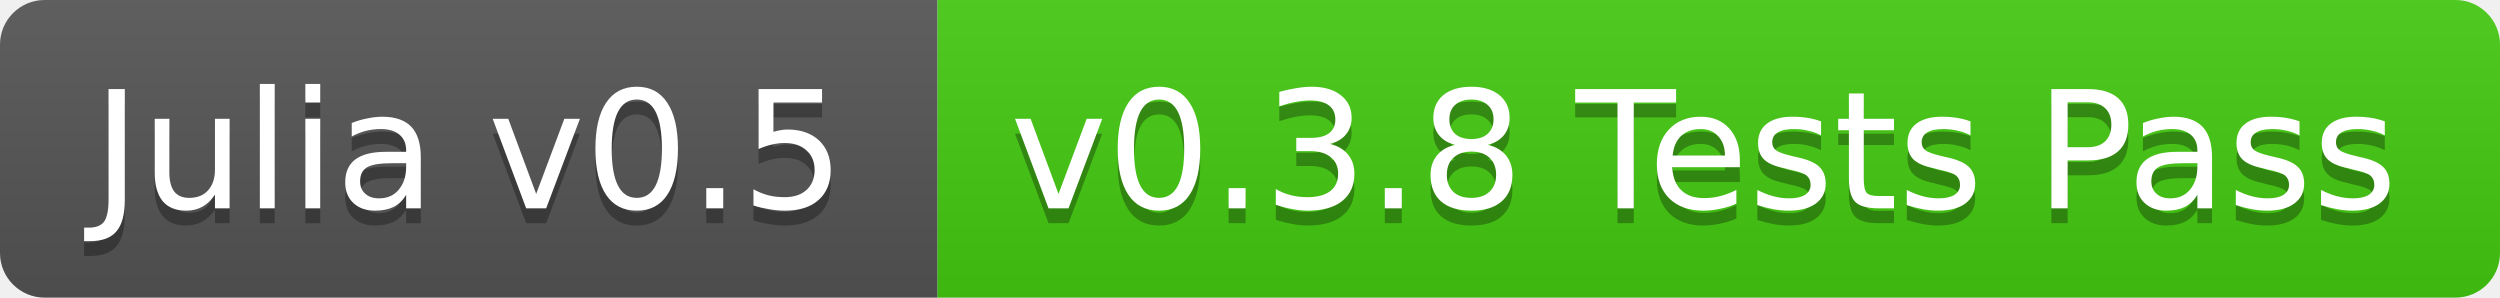
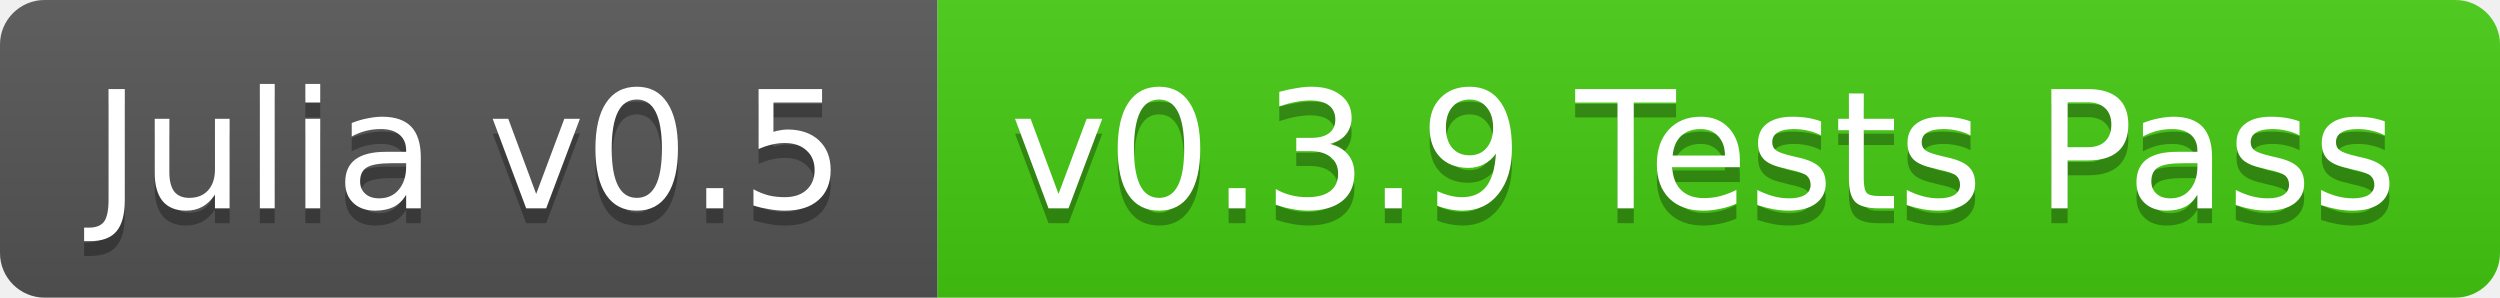
<svg xmlns="http://www.w3.org/2000/svg" width="168" height="20">
  <linearGradient id="b" x2="0" y2="100%">
    <stop offset="0" stop-color="#bbb" stop-opacity=".1" />
    <stop offset="1" stop-opacity=".1" />
  </linearGradient>
  <clipPath id="a">
    <rect width="168" height="20" rx="3" fill="#fff" />
  </clipPath>
  <g clip-path="url(#a)">
    <path fill="#555" d="M0 0h63v20H0z" />
    <path fill="#4c1" d="M63 0h105v20H63z" />
    <path fill="url(#b)" d="M0 0h168v20H0z" />
  </g>
  <g fill="#fff" text-anchor="middle" font-family="DejaVu Sans,Verdana,Geneva,sans-serif" font-size="11">
    <text x="31.5" y="15" fill="#010101" fill-opacity=".3">Julia v0.5</text>
    <text x="31.5" y="14">Julia v0.5</text>
-     <text x="114.5" y="15" fill="#010101" fill-opacity=".3">v0.3.8 Tests Pass</text>
-     <text x="114.5" y="14">v0.3.8 Tests Pass</text>
+     <text x="114.5" y="15" fill="#010101" fill-opacity=".3">v0.3.9 Tests Pass</text>
+     <text x="114.5" y="14">v0.3.9 Tests Pass</text>
  </g>
</svg>
